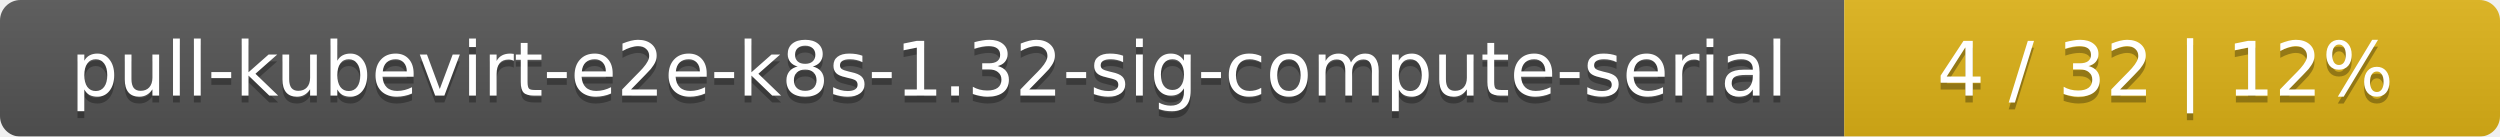
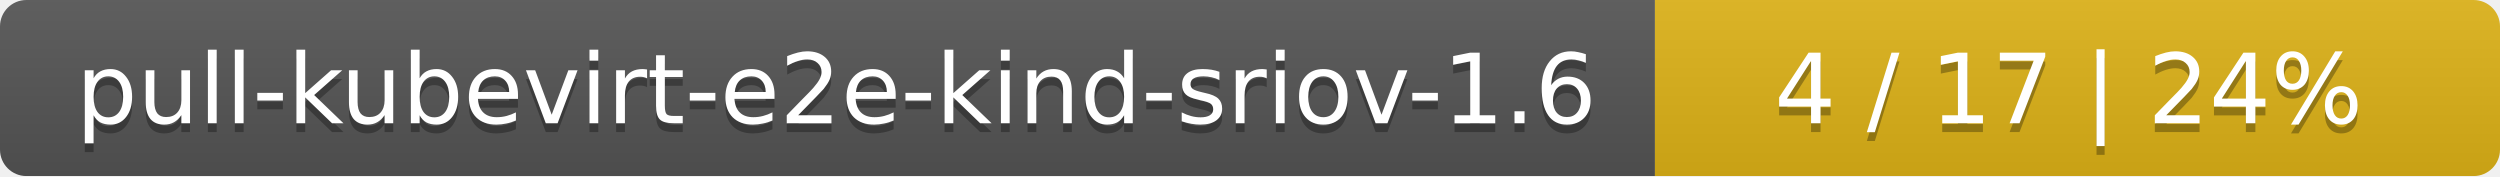
- <svg xmlns="http://www.w3.org/2000/svg" width="366" height="20">
+ <svg xmlns="http://www.w3.org/2000/svg" width="284" height="20">
  <linearGradient id="smooth" x2="0" y2="100%">
    <stop offset="0" stop-color="#bbb" stop-opacity=".1" />
    <stop offset="1" stop-opacity=".1" />
  </linearGradient>
  <mask id="round">
-     <rect width="366" height="20" rx="3" fill="#fff" />
+     <rect width="284" height="20" rx="3" fill="#fff" />
  </mask>
  <g mask="url(#round)">
-     <rect width="270" height="20" fill="#555" />
-     <rect x="270" width="96" height="20" fill="#dfb317" />
-     <rect width="366" height="20" fill="url(#smooth)" />
+     <rect width="188" height="20" fill="#555" />
+     <rect x="188" width="96" height="20" fill="#dfb317" />
+     <rect width="284" height="20" fill="url(#smooth)" />
  </g>
  <g fill="#fff" text-anchor="middle" font-family="DejaVu Sans,Verdana,Geneva,sans-serif" font-size="11">
-     <text x="136" y="15" fill="#010101" fill-opacity=".3">pull-kubevirt-e2e-k8s-1.32-sig-compute-serial</text>
-     <text x="136" y="14">pull-kubevirt-e2e-k8s-1.32-sig-compute-serial</text>
-     <text x="317" y="15" fill="#010101" fill-opacity=".3">4 / 32    |    12%</text>
-     <text x="317" y="14">4 / 32    |    12%</text>
+     <text x="95" y="15" fill="#010101" fill-opacity=".3">pull-kubevirt-e2e-kind-sriov-1.6</text>
+     <text x="95" y="14">pull-kubevirt-e2e-kind-sriov-1.6</text>
+     <text x="235" y="15" fill="#010101" fill-opacity=".3">4 / 17    |    24%</text>
+     <text x="235" y="14">4 / 17    |    24%</text>
  </g>
</svg>
